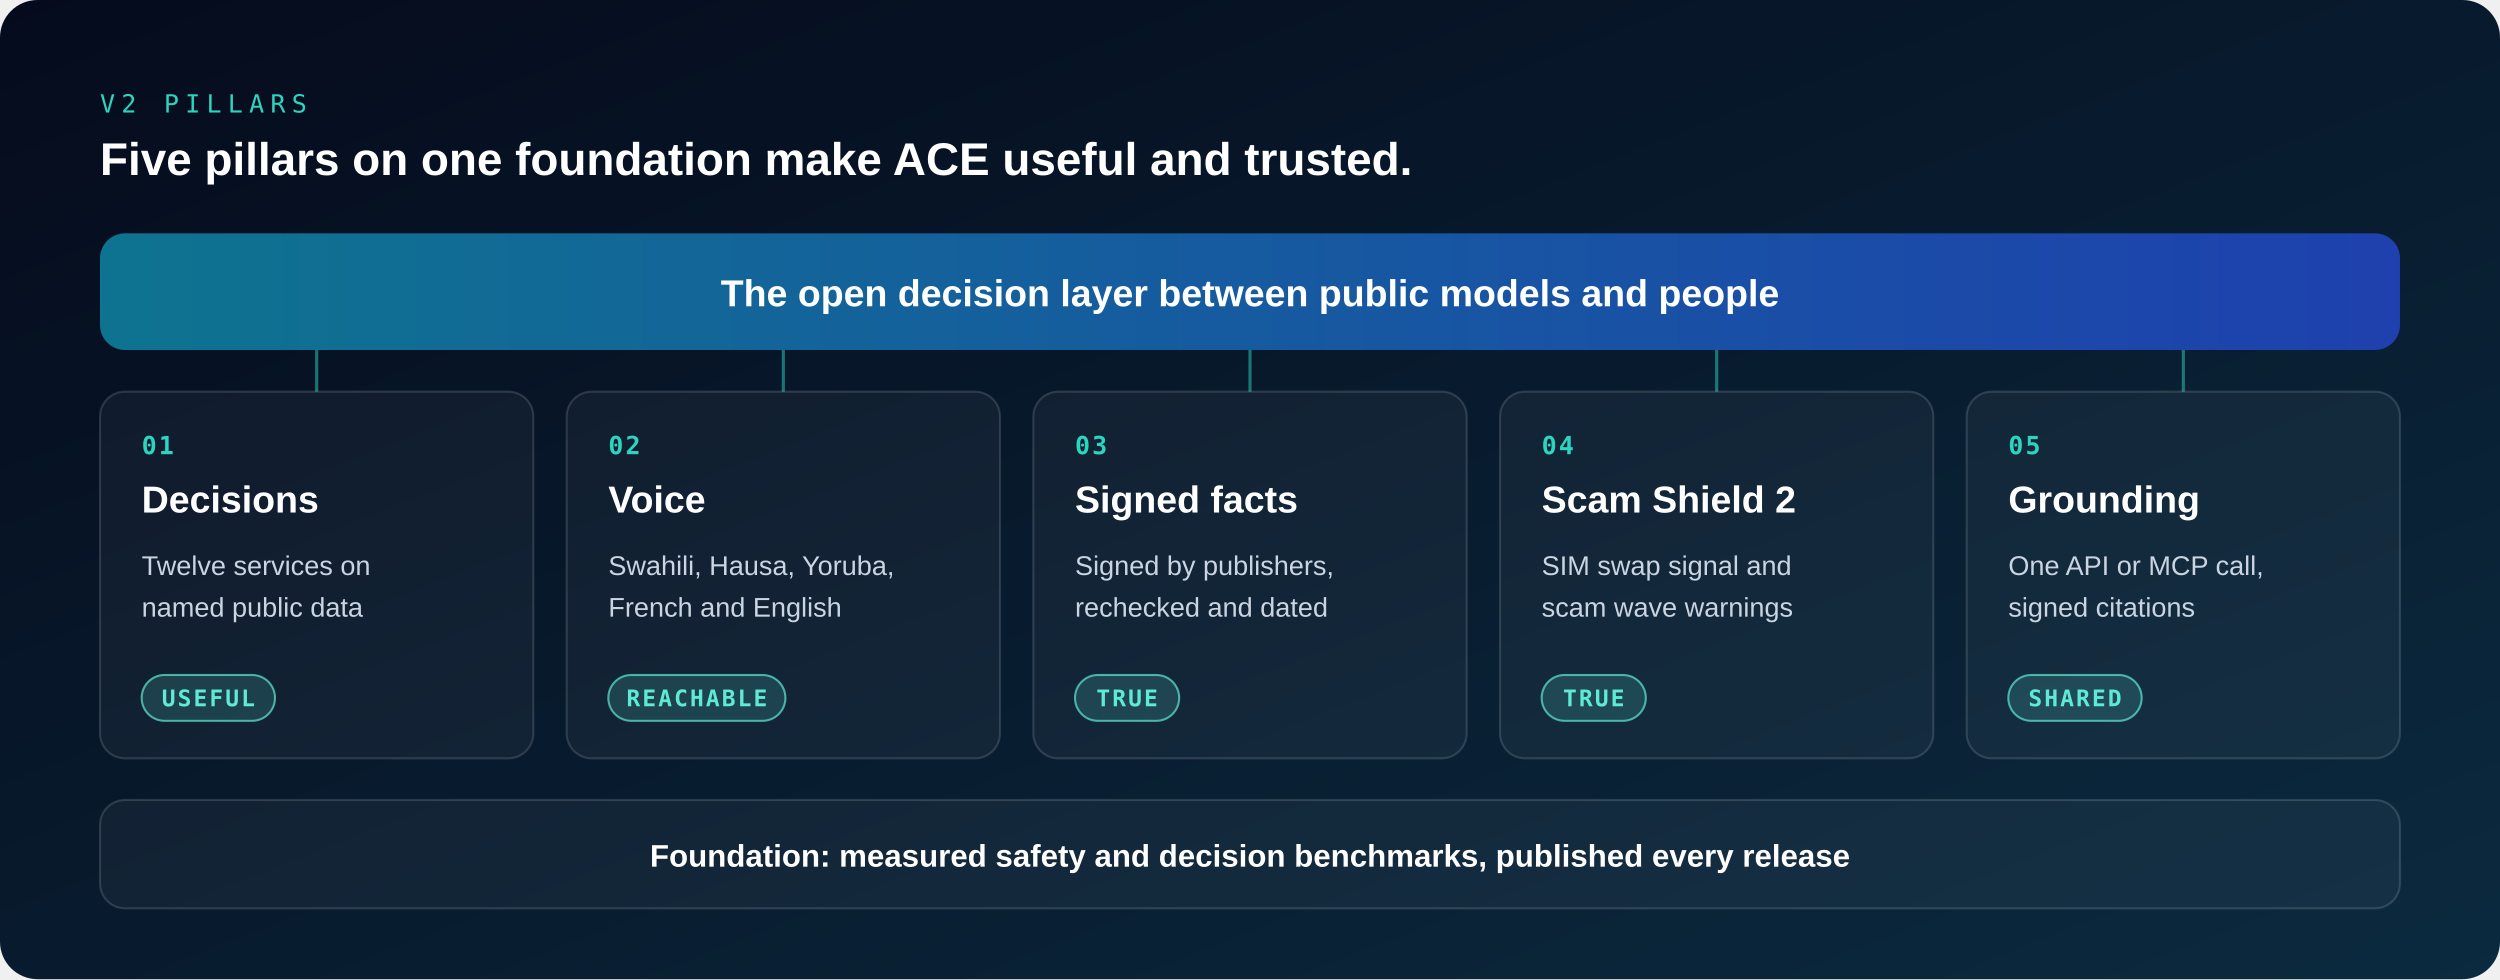
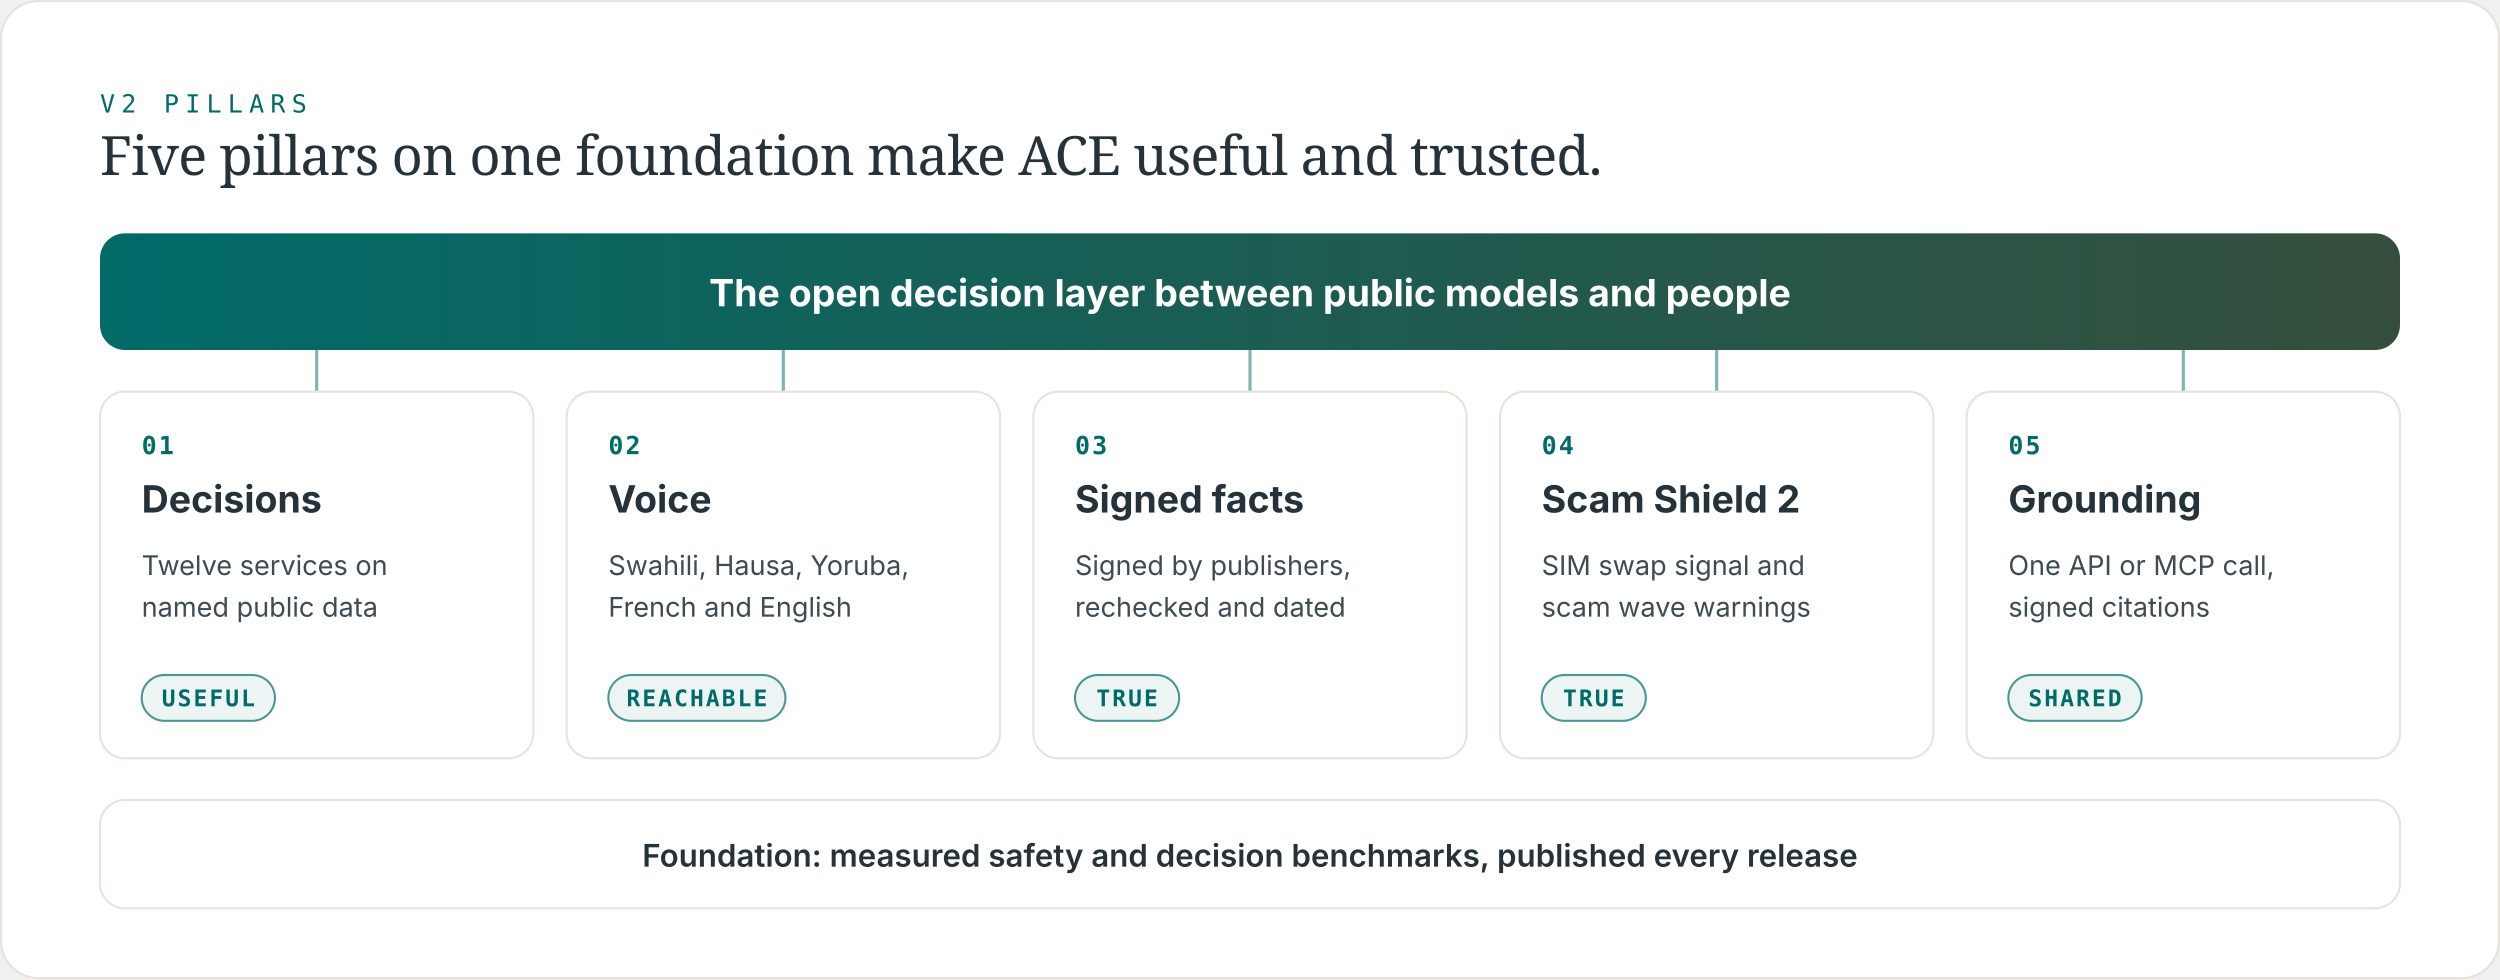
<svg xmlns="http://www.w3.org/2000/svg" viewBox="0 0 1200 470" role="img" aria-label="Five pillars on one foundation: decisions, voice, signed facts, Scam Shield 2 and grounding, on a foundation of measured safety.">
  <defs>
    <linearGradient id="bg" x1="0" y1="0" x2="1" y2="1">
-       <stop offset="0%" stop-color="#050B1C" />
-       <stop offset="100%" stop-color="#0B2A3F" />
+       <stop offset="0%" stop-color="#FFFFFF" />
+       <stop offset="100%" stop-color="#FFFFFF" />
    </linearGradient>
    <linearGradient id="engine" x1="0" y1="0" x2="1" y2="0">
-       <stop offset="0%" stop-color="#0E7490" />
-       <stop offset="100%" stop-color="#1E40AF" />
+       <stop offset="0%" stop-color="#006B69" />
+       <stop offset="100%" stop-color="#364E3C" />
    </linearGradient>
    <linearGradient id="enginev" x1="0" y1="0" x2="0" y2="1">
-       <stop offset="0%" stop-color="#0E7490" />
-       <stop offset="100%" stop-color="#1E40AF" />
+       <stop offset="0%" stop-color="#006B69" />
+       <stop offset="100%" stop-color="#364E3C" />
    </linearGradient>
    <marker id="arr" viewBox="0 0 10 10" refX="8" refY="5" markerWidth="7" markerHeight="7" orient="auto">
-       <path d="M0 0 L10 5 L0 10 z" fill="#2DD4BF" />
+       <path d="M0 0 L10 5 L0 10 z" fill="#006B69" />
    </marker>
    <style>
-       .sans { font-family: -apple-system, BlinkMacSystemFont, 'Segoe UI', 'Helvetica Neue', Arial, sans-serif; }
+       .sans { font-family: Inter, -apple-system, BlinkMacSystemFont, 'Segoe UI', 'Helvetica Neue', Arial, sans-serif; }
      .mono { font-family: ui-monospace, SFMono-Regular, Menlo, Consolas, monospace; }
      .flow { stroke-dasharray: 5 6; animation: f 10s linear infinite; }
      @keyframes f { to { stroke-dashoffset: -110; } }
      @media (prefers-reduced-motion: reduce) { .flow { animation: none; } }
+       .serif { font-family: Newsreader, ui-serif, 'New York', 'Iowan Old Style', Georgia, serif; }
    </style>
  </defs>
-   <rect width="1200" height="470" rx="18" fill="url(#bg)" />
-   <text x="48" y="54" class="mono" font-size="12" fill="#2DD4BF" letter-spacing="3">V2 PILLARS</text>
-   <text x="48" y="84" class="sans" font-size="22" fill="#FFFFFF" font-weight="700">Five pillars on one foundation make ACE useful and trusted.</text>
+   <rect width="1199" height="469" rx="18" fill="#FFFFFF" x="0.5" y="0.5" stroke="#E8E2D9" stroke-width="1" />
+   <text x="48" y="54" class="mono" font-size="12" fill="#006B69" letter-spacing="3">V2 PILLARS</text>
+   <text x="48" y="84" class="serif" font-size="26" fill="#253239" font-weight="500" letter-spacing="-0.4">Five pillars on one foundation make ACE useful and trusted.</text>
  <rect x="48" y="112" width="1104" height="56" rx="12" fill="url(#engine)" />
  <text x="600" y="147" class="sans" font-size="18" fill="#FFFFFF" font-weight="700" text-anchor="middle">The open decision layer between public models and people</text>
-   <path d="M152.0 168 L152.0 188" stroke="#2DD4BF" stroke-opacity="0.5" stroke-width="1.5" />
-   <rect x="48.0" y="188" width="208.0" height="176" rx="12" fill="#FFFFFF" fill-opacity="0.04" stroke="#FFFFFF" stroke-opacity="0.14" />
-   <text x="68.0" y="218" class="mono" font-size="12" fill="#2DD4BF" font-weight="700" letter-spacing="1">01</text>
-   <text x="68.0" y="246" class="sans" font-size="18" fill="#FFFFFF" font-weight="700">Decisions</text>
-   <text x="68.0" y="276" class="sans" font-size="13" fill="#CBD5E1">Twelve services on</text>
-   <text x="68.0" y="296" class="sans" font-size="13" fill="#CBD5E1">named public data</text>
-   <rect x="68.0" y="324" width="64" height="22" rx="11" fill="#5EEAD4" fill-opacity="0.16" stroke="#5EEAD4" stroke-opacity="0.7" />
-   <text x="100.0" y="339" class="mono" font-size="11" fill="#5EEAD4" font-weight="700" text-anchor="middle" letter-spacing="1">USEFUL</text>
-   <path d="M376.0 168 L376.0 188" stroke="#2DD4BF" stroke-opacity="0.5" stroke-width="1.5" />
-   <rect x="272.0" y="188" width="208.0" height="176" rx="12" fill="#FFFFFF" fill-opacity="0.04" stroke="#FFFFFF" stroke-opacity="0.14" />
-   <text x="292.0" y="218" class="mono" font-size="12" fill="#2DD4BF" font-weight="700" letter-spacing="1">02</text>
-   <text x="292.0" y="246" class="sans" font-size="18" fill="#FFFFFF" font-weight="700">Voice</text>
-   <text x="292.0" y="276" class="sans" font-size="13" fill="#CBD5E1">Swahili, Hausa, Yoruba,</text>
-   <text x="292.0" y="296" class="sans" font-size="13" fill="#CBD5E1">French and English</text>
-   <rect x="292.0" y="324" width="85" height="22" rx="11" fill="#5EEAD4" fill-opacity="0.16" stroke="#5EEAD4" stroke-opacity="0.7" />
-   <text x="334.5" y="339" class="mono" font-size="11" fill="#5EEAD4" font-weight="700" text-anchor="middle" letter-spacing="1">REACHABLE</text>
-   <path d="M600.0 168 L600.0 188" stroke="#2DD4BF" stroke-opacity="0.5" stroke-width="1.5" />
-   <rect x="496.0" y="188" width="208.0" height="176" rx="12" fill="#FFFFFF" fill-opacity="0.04" stroke="#FFFFFF" stroke-opacity="0.14" />
-   <text x="516.0" y="218" class="mono" font-size="12" fill="#2DD4BF" font-weight="700" letter-spacing="1">03</text>
-   <text x="516.0" y="246" class="sans" font-size="18" fill="#FFFFFF" font-weight="700">Signed facts</text>
-   <text x="516.0" y="276" class="sans" font-size="13" fill="#CBD5E1">Signed by publishers,</text>
-   <text x="516.0" y="296" class="sans" font-size="13" fill="#CBD5E1">rechecked and dated</text>
-   <rect x="516.0" y="324" width="50" height="22" rx="11" fill="#5EEAD4" fill-opacity="0.16" stroke="#5EEAD4" stroke-opacity="0.7" />
-   <text x="541.0" y="339" class="mono" font-size="11" fill="#5EEAD4" font-weight="700" text-anchor="middle" letter-spacing="1">TRUE</text>
-   <path d="M824.0 168 L824.0 188" stroke="#2DD4BF" stroke-opacity="0.5" stroke-width="1.5" />
-   <rect x="720.0" y="188" width="208.0" height="176" rx="12" fill="#FFFFFF" fill-opacity="0.04" stroke="#FFFFFF" stroke-opacity="0.14" />
-   <text x="740.0" y="218" class="mono" font-size="12" fill="#2DD4BF" font-weight="700" letter-spacing="1">04</text>
-   <text x="740.0" y="246" class="sans" font-size="18" fill="#FFFFFF" font-weight="700">Scam Shield 2</text>
-   <text x="740.0" y="276" class="sans" font-size="13" fill="#CBD5E1">SIM swap signal and</text>
-   <text x="740.0" y="296" class="sans" font-size="13" fill="#CBD5E1">scam wave warnings</text>
-   <rect x="740.0" y="324" width="50" height="22" rx="11" fill="#5EEAD4" fill-opacity="0.16" stroke="#5EEAD4" stroke-opacity="0.7" />
-   <text x="765.0" y="339" class="mono" font-size="11" fill="#5EEAD4" font-weight="700" text-anchor="middle" letter-spacing="1">TRUE</text>
-   <path d="M1048.0 168 L1048.0 188" stroke="#2DD4BF" stroke-opacity="0.5" stroke-width="1.5" />
-   <rect x="944.0" y="188" width="208.0" height="176" rx="12" fill="#FFFFFF" fill-opacity="0.04" stroke="#FFFFFF" stroke-opacity="0.14" />
-   <text x="964.0" y="218" class="mono" font-size="12" fill="#2DD4BF" font-weight="700" letter-spacing="1">05</text>
-   <text x="964.0" y="246" class="sans" font-size="18" fill="#FFFFFF" font-weight="700">Grounding</text>
-   <text x="964.0" y="276" class="sans" font-size="13" fill="#CBD5E1">One API or MCP call,</text>
-   <text x="964.0" y="296" class="sans" font-size="13" fill="#CBD5E1">signed citations</text>
-   <rect x="964.0" y="324" width="64" height="22" rx="11" fill="#5EEAD4" fill-opacity="0.16" stroke="#5EEAD4" stroke-opacity="0.7" />
-   <text x="996.0" y="339" class="mono" font-size="11" fill="#5EEAD4" font-weight="700" text-anchor="middle" letter-spacing="1">SHARED</text>
-   <rect x="48" y="384" width="1104" height="52" rx="12" fill="#FFFFFF" fill-opacity="0.04" stroke="#FFFFFF" stroke-opacity="0.14" />
-   <text x="600" y="416" class="sans" font-size="15" fill="#FFFFFF" font-weight="600" text-anchor="middle">Foundation: measured safety and decision benchmarks, published every release</text>
+   <path d="M152.0 168 L152.0 188" stroke="#006B69" stroke-opacity="0.5" stroke-width="1.5" />
+   <rect x="48.0" y="188" width="208.0" height="176" rx="12" fill="#FFFFFF" stroke="#E8E2D9" />
+   <text x="68.0" y="218" class="mono" font-size="12" fill="#006B69" font-weight="700" letter-spacing="1">01</text>
+   <text x="68.0" y="246" class="sans" font-size="18" fill="#253239" font-weight="700">Decisions</text>
+   <text x="68.0" y="276" class="sans" font-size="13" fill="#3E4B52">Twelve services on</text>
+   <text x="68.0" y="296" class="sans" font-size="13" fill="#3E4B52">named public data</text>
+   <rect x="68.0" y="324" width="64" height="22" rx="11" fill="#EDF5F4" stroke="#006B69" stroke-opacity="0.7" />
+   <text x="100.0" y="339" class="mono" font-size="11" fill="#006B69" font-weight="700" text-anchor="middle" letter-spacing="1">USEFUL</text>
+   <path d="M376.0 168 L376.0 188" stroke="#006B69" stroke-opacity="0.5" stroke-width="1.5" />
+   <rect x="272.0" y="188" width="208.0" height="176" rx="12" fill="#FFFFFF" stroke="#E8E2D9" />
+   <text x="292.0" y="218" class="mono" font-size="12" fill="#006B69" font-weight="700" letter-spacing="1">02</text>
+   <text x="292.0" y="246" class="sans" font-size="18" fill="#253239" font-weight="700">Voice</text>
+   <text x="292.0" y="276" class="sans" font-size="13" fill="#3E4B52">Swahili, Hausa, Yoruba,</text>
+   <text x="292.0" y="296" class="sans" font-size="13" fill="#3E4B52">French and English</text>
+   <rect x="292.0" y="324" width="85" height="22" rx="11" fill="#EDF5F4" stroke="#006B69" stroke-opacity="0.7" />
+   <text x="334.5" y="339" class="mono" font-size="11" fill="#006B69" font-weight="700" text-anchor="middle" letter-spacing="1">REACHABLE</text>
+   <path d="M600.0 168 L600.0 188" stroke="#006B69" stroke-opacity="0.5" stroke-width="1.5" />
+   <rect x="496.0" y="188" width="208.0" height="176" rx="12" fill="#FFFFFF" stroke="#E8E2D9" />
+   <text x="516.0" y="218" class="mono" font-size="12" fill="#006B69" font-weight="700" letter-spacing="1">03</text>
+   <text x="516.0" y="246" class="sans" font-size="18" fill="#253239" font-weight="700">Signed facts</text>
+   <text x="516.0" y="276" class="sans" font-size="13" fill="#3E4B52">Signed by publishers,</text>
+   <text x="516.0" y="296" class="sans" font-size="13" fill="#3E4B52">rechecked and dated</text>
+   <rect x="516.0" y="324" width="50" height="22" rx="11" fill="#EDF5F4" stroke="#006B69" stroke-opacity="0.7" />
+   <text x="541.0" y="339" class="mono" font-size="11" fill="#006B69" font-weight="700" text-anchor="middle" letter-spacing="1">TRUE</text>
+   <path d="M824.0 168 L824.0 188" stroke="#006B69" stroke-opacity="0.5" stroke-width="1.5" />
+   <rect x="720.0" y="188" width="208.0" height="176" rx="12" fill="#FFFFFF" stroke="#E8E2D9" />
+   <text x="740.0" y="218" class="mono" font-size="12" fill="#006B69" font-weight="700" letter-spacing="1">04</text>
+   <text x="740.0" y="246" class="sans" font-size="18" fill="#253239" font-weight="700">Scam Shield 2</text>
+   <text x="740.0" y="276" class="sans" font-size="13" fill="#3E4B52">SIM swap signal and</text>
+   <text x="740.0" y="296" class="sans" font-size="13" fill="#3E4B52">scam wave warnings</text>
+   <rect x="740.0" y="324" width="50" height="22" rx="11" fill="#EDF5F4" stroke="#006B69" stroke-opacity="0.7" />
+   <text x="765.0" y="339" class="mono" font-size="11" fill="#006B69" font-weight="700" text-anchor="middle" letter-spacing="1">TRUE</text>
+   <path d="M1048.0 168 L1048.0 188" stroke="#006B69" stroke-opacity="0.5" stroke-width="1.5" />
+   <rect x="944.0" y="188" width="208.0" height="176" rx="12" fill="#FFFFFF" stroke="#E8E2D9" />
+   <text x="964.0" y="218" class="mono" font-size="12" fill="#006B69" font-weight="700" letter-spacing="1">05</text>
+   <text x="964.0" y="246" class="sans" font-size="18" fill="#253239" font-weight="700">Grounding</text>
+   <text x="964.0" y="276" class="sans" font-size="13" fill="#3E4B52">One API or MCP call,</text>
+   <text x="964.0" y="296" class="sans" font-size="13" fill="#3E4B52">signed citations</text>
+   <rect x="964.0" y="324" width="64" height="22" rx="11" fill="#EDF5F4" stroke="#006B69" stroke-opacity="0.7" />
+   <text x="996.0" y="339" class="mono" font-size="11" fill="#006B69" font-weight="700" text-anchor="middle" letter-spacing="1">SHARED</text>
+   <rect x="48" y="384" width="1104" height="52" rx="12" fill="#FFFFFF" stroke="#E8E2D9" />
+   <text x="600" y="416" class="sans" font-size="15" fill="#253239" font-weight="600" text-anchor="middle">Foundation: measured safety and decision benchmarks, published every release</text>
</svg>
